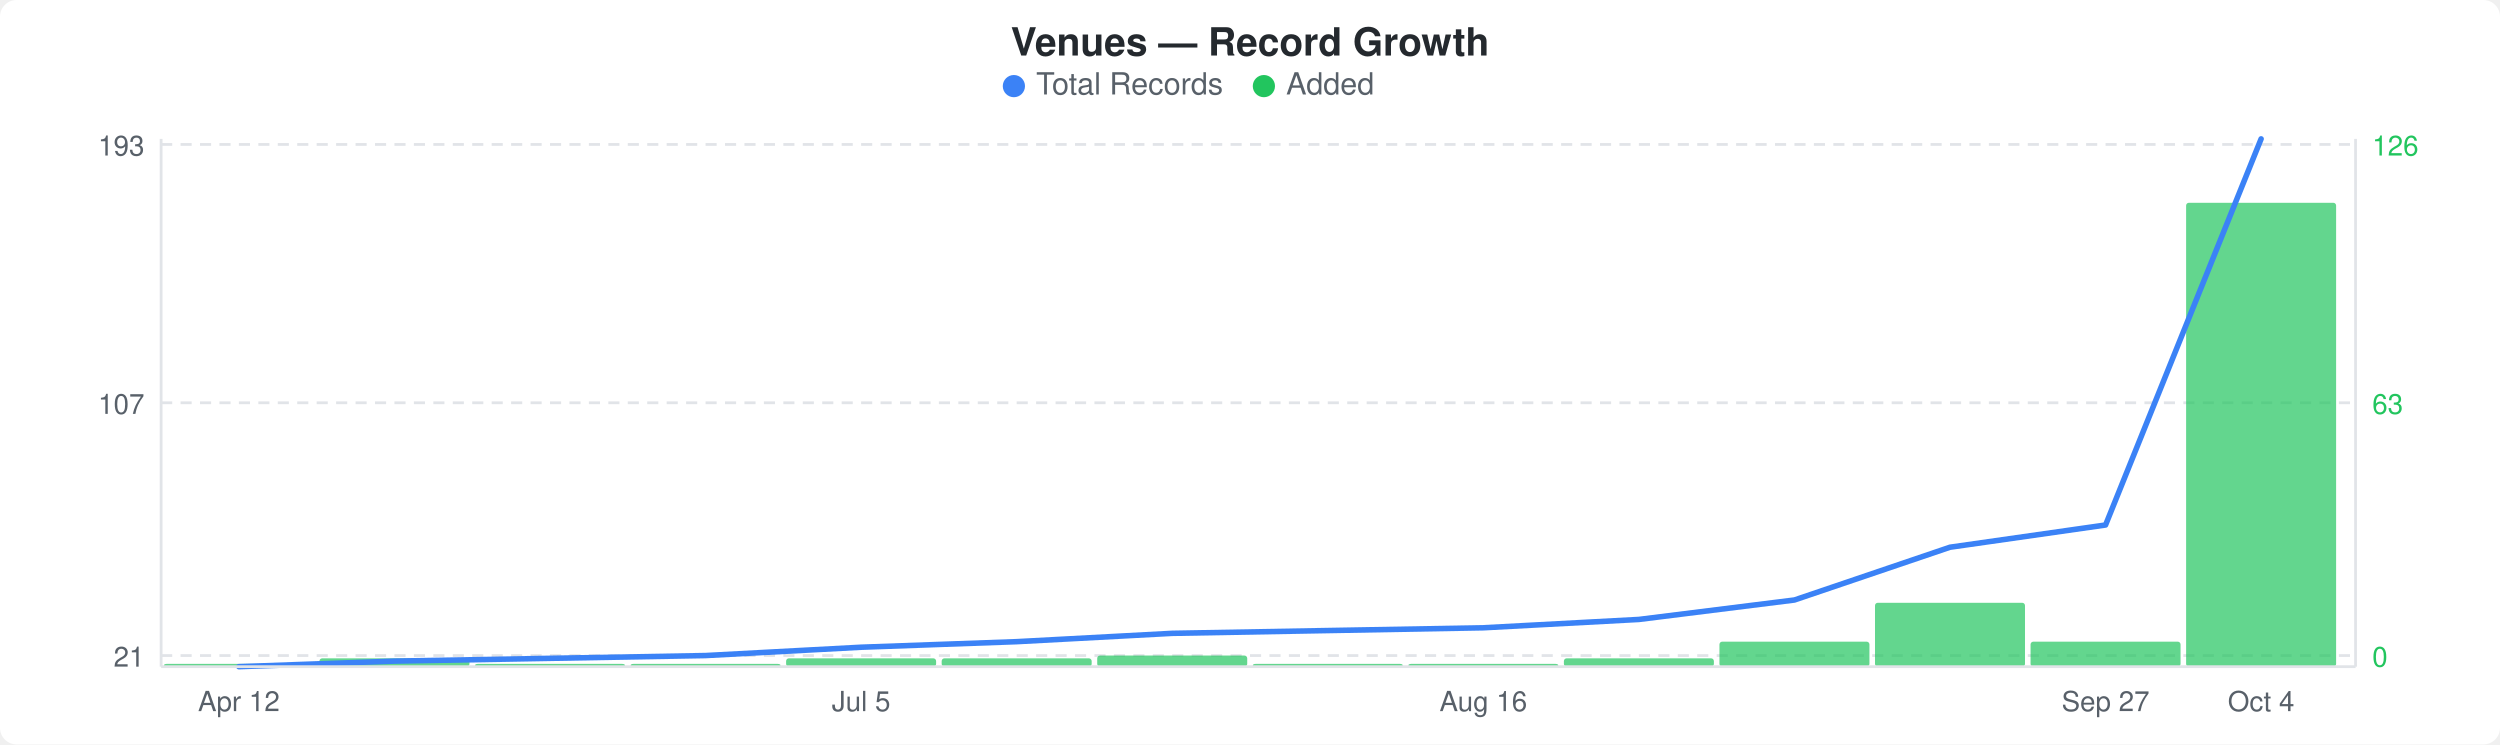
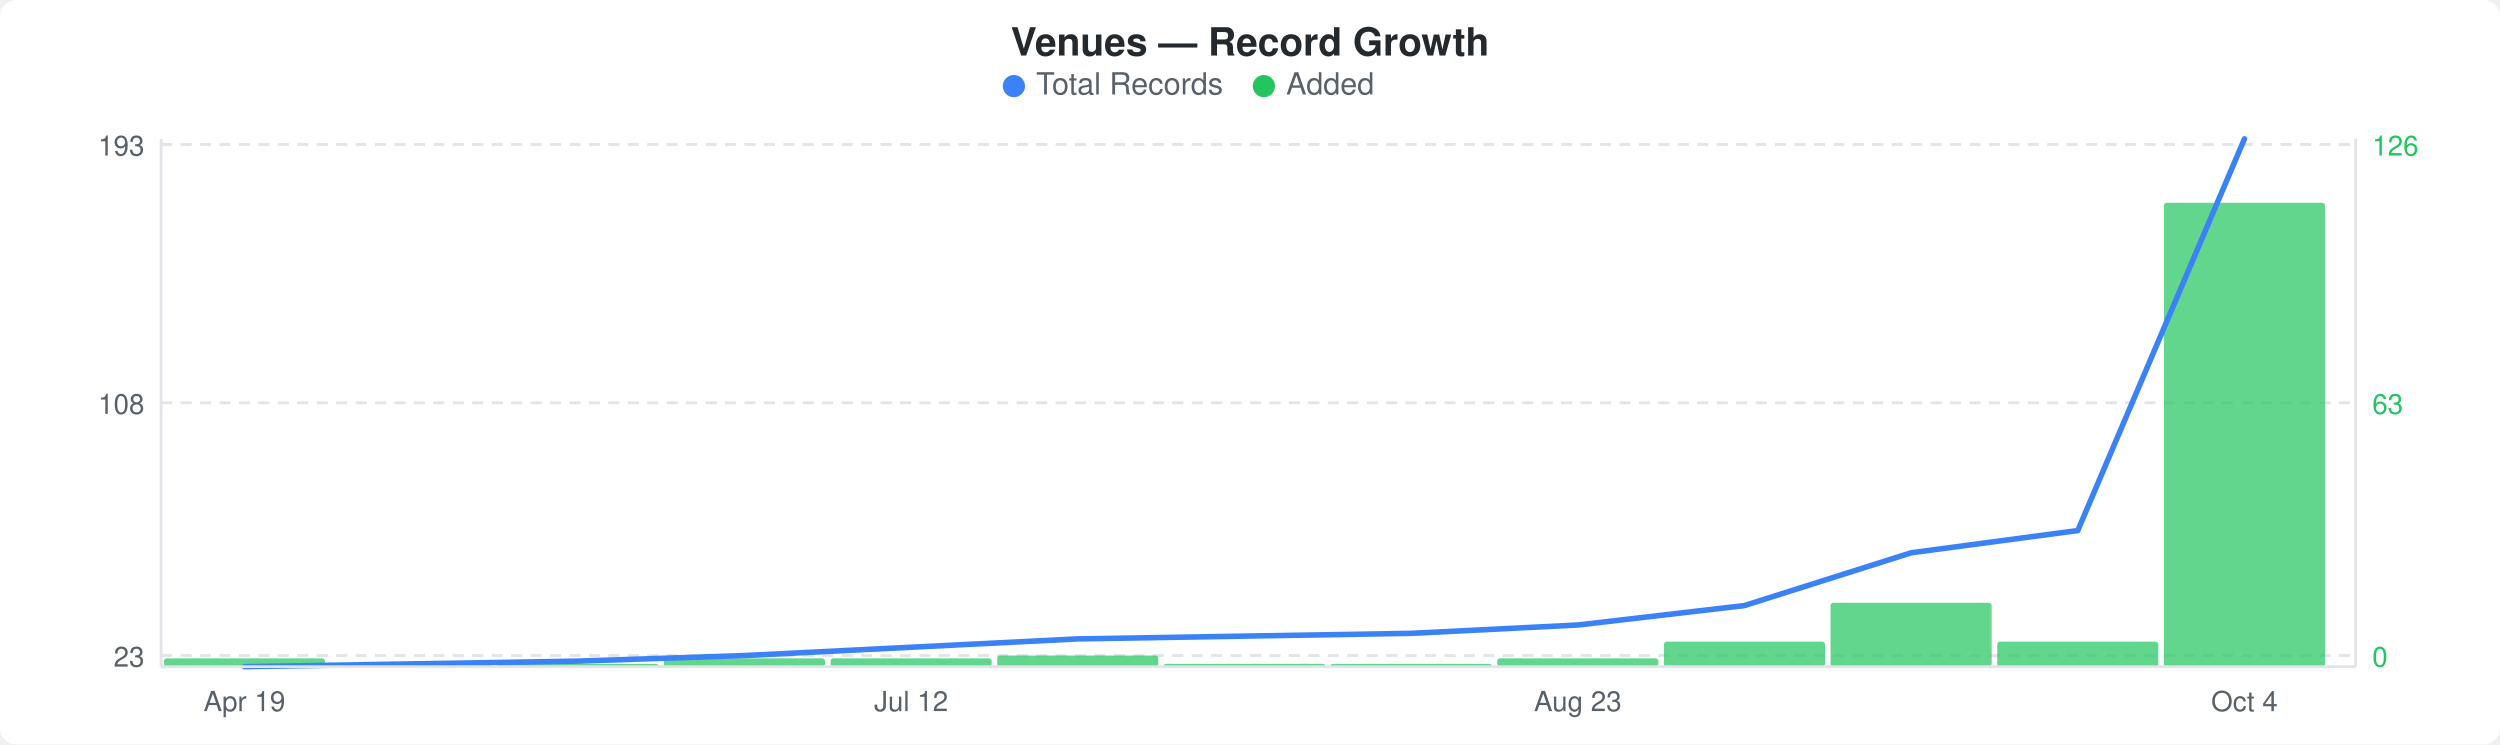
<svg xmlns="http://www.w3.org/2000/svg" width="900" height="268" viewBox="0 0 900 268">
  <rect width="900" height="268" fill="#ffffff" rx="6" ry="6" />
  <text x="450" y="20" text-anchor="middle" font-family="-apple-system, BlinkMacSystemFont, &quot;Segoe UI&quot;, Helvetica, Arial, sans-serif" font-size="14" font-weight="600" fill="#24292e">Venues — Record Growth</text>
  <circle cx="365" cy="31" r="4" fill="#3b82f6" />
  <text x="373" y="34" font-family="-apple-system, BlinkMacSystemFont, &quot;Segoe UI&quot;, Helvetica, Arial, sans-serif" font-size="11" fill="#586069">Total Records</text>
  <circle cx="455" cy="31" r="4" fill="#22c55e" />
  <text x="463" y="34" font-family="-apple-system, BlinkMacSystemFont, &quot;Segoe UI&quot;, Helvetica, Arial, sans-serif" font-size="11" fill="#586069">Added</text>
  <line x1="58" y1="52" x2="848" y2="52" stroke="#e1e4e8" stroke-width="1" stroke-dasharray="4,3" />
  <line x1="58" y1="145" x2="848" y2="145" stroke="#e1e4e8" stroke-width="1" stroke-dasharray="4,3" />
  <line x1="58" y1="236" x2="848" y2="236" stroke="#e1e4e8" stroke-width="1" stroke-dasharray="4,3" />
-   <rect x="59" y="239" width="54" height="1" rx="1" fill="#22c55eb3" />
-   <rect x="115" y="237" width="54" height="3" rx="1" fill="#22c55eb3" />
-   <rect x="171" y="239" width="54" height="1" rx="1" fill="#22c55eb3" />
-   <rect x="227" y="239" width="54" height="1" rx="1" fill="#22c55eb3" />
-   <rect x="283" y="237" width="54" height="3" rx="1" fill="#22c55eb3" />
-   <rect x="339" y="237" width="54" height="3" rx="1" fill="#22c55eb3" />
-   <rect x="395" y="236" width="54" height="4" rx="1" fill="#22c55eb3" />
-   <rect x="451" y="239" width="54" height="1" rx="1" fill="#22c55eb3" />
-   <rect x="507" y="239" width="54" height="1" rx="1" fill="#22c55eb3" />
-   <rect x="563" y="237" width="54" height="3" rx="1" fill="#22c55eb3" />
-   <rect x="619" y="231" width="54" height="9" rx="1" fill="#22c55eb3" />
-   <rect x="675" y="217" width="54" height="23" rx="1" fill="#22c55eb3" />
-   <rect x="731" y="231" width="54" height="9" rx="1" fill="#22c55eb3" />
-   <rect x="787" y="73" width="54" height="167" rx="1" fill="#22c55eb3" />
-   <polyline points="86,240 142,238 198,237 254,236 310,233 366,231 422,228 478,227 534,226 590,223 646,216 702,197 758,189 814,50" fill="none" stroke="#3b82f6" stroke-width="2" stroke-linejoin="round" stroke-linecap="round" />
+   <rect x="59" y="237" width="58" height="3" rx="1" fill="#22c55eb3" />
+   <rect x="119" y="239" width="58" height="1" rx="1" fill="#22c55eb3" />
+   <rect x="179" y="239" width="58" height="1" rx="1" fill="#22c55eb3" />
+   <rect x="239" y="237" width="58" height="3" rx="1" fill="#22c55eb3" />
+   <rect x="299" y="237" width="58" height="3" rx="1" fill="#22c55eb3" />
+   <rect x="359" y="236" width="58" height="4" rx="1" fill="#22c55eb3" />
+   <rect x="419" y="239" width="58" height="1" rx="1" fill="#22c55eb3" />
+   <rect x="479" y="239" width="58" height="1" rx="1" fill="#22c55eb3" />
+   <rect x="539" y="237" width="58" height="3" rx="1" fill="#22c55eb3" />
+   <rect x="599" y="231" width="58" height="9" rx="1" fill="#22c55eb3" />
+   <rect x="659" y="217" width="58" height="23" rx="1" fill="#22c55eb3" />
+   <rect x="719" y="231" width="58" height="9" rx="1" fill="#22c55eb3" />
+   <rect x="779" y="73" width="58" height="167" rx="1" fill="#22c55eb3" />
+   <polyline points="88,240 148,239 208,238 268,236 328,233 388,230 448,229 508,228 568,225 628,218 688,199 748,191 808,50" fill="none" stroke="#3b82f6" stroke-width="2" stroke-linejoin="round" stroke-linecap="round" />
  <text x="52" y="56" text-anchor="end" font-family="-apple-system, BlinkMacSystemFont, &quot;Segoe UI&quot;, Helvetica, Arial, sans-serif" font-size="10" fill="#586069">193</text>
-   <text x="52" y="149" text-anchor="end" font-family="-apple-system, BlinkMacSystemFont, &quot;Segoe UI&quot;, Helvetica, Arial, sans-serif" font-size="10" fill="#586069">107</text>
-   <text x="52" y="240" text-anchor="end" font-family="-apple-system, BlinkMacSystemFont, &quot;Segoe UI&quot;, Helvetica, Arial, sans-serif" font-size="10" fill="#586069">21</text>
+   <text x="52" y="149" text-anchor="end" font-family="-apple-system, BlinkMacSystemFont, &quot;Segoe UI&quot;, Helvetica, Arial, sans-serif" font-size="10" fill="#586069">108</text>
+   <text x="52" y="240" text-anchor="end" font-family="-apple-system, BlinkMacSystemFont, &quot;Segoe UI&quot;, Helvetica, Arial, sans-serif" font-size="10" fill="#586069">23</text>
  <text x="854" y="56" text-anchor="start" font-family="-apple-system, BlinkMacSystemFont, &quot;Segoe UI&quot;, Helvetica, Arial, sans-serif" font-size="10" fill="#22c55e">126</text>
  <text x="854" y="149" text-anchor="start" font-family="-apple-system, BlinkMacSystemFont, &quot;Segoe UI&quot;, Helvetica, Arial, sans-serif" font-size="10" fill="#22c55e">63</text>
  <text x="854" y="240" text-anchor="start" font-family="-apple-system, BlinkMacSystemFont, &quot;Segoe UI&quot;, Helvetica, Arial, sans-serif" font-size="10" fill="#22c55e">0</text>
  <line x1="58" y1="50" x2="58" y2="240" stroke="#e1e4e8" stroke-width="1" />
  <line x1="58" y1="240" x2="848" y2="240" stroke="#e1e4e8" stroke-width="1" />
  <line x1="848" y1="50" x2="848" y2="240" stroke="#e1e4e8" stroke-width="1" />
-   <text x="86" y="256" text-anchor="middle" font-family="-apple-system, BlinkMacSystemFont, &quot;Segoe UI&quot;, Helvetica, Arial, sans-serif" font-size="10" fill="#586069">Apr 12</text>
-   <text x="310" y="256" text-anchor="middle" font-family="-apple-system, BlinkMacSystemFont, &quot;Segoe UI&quot;, Helvetica, Arial, sans-serif" font-size="10" fill="#586069">Jul 5</text>
-   <text x="534" y="256" text-anchor="middle" font-family="-apple-system, BlinkMacSystemFont, &quot;Segoe UI&quot;, Helvetica, Arial, sans-serif" font-size="10" fill="#586069">Aug 16</text>
-   <text x="758" y="256" text-anchor="middle" font-family="-apple-system, BlinkMacSystemFont, &quot;Segoe UI&quot;, Helvetica, Arial, sans-serif" font-size="10" fill="#586069">Sep 27</text>
-   <text x="814" y="256" text-anchor="middle" font-family="-apple-system, BlinkMacSystemFont, &quot;Segoe UI&quot;, Helvetica, Arial, sans-serif" font-size="10" fill="#586069">Oct 4</text>
+   <text x="88" y="256" text-anchor="middle" font-family="-apple-system, BlinkMacSystemFont, &quot;Segoe UI&quot;, Helvetica, Arial, sans-serif" font-size="10" fill="#586069">Apr 19</text>
+   <text x="328" y="256" text-anchor="middle" font-family="-apple-system, BlinkMacSystemFont, &quot;Segoe UI&quot;, Helvetica, Arial, sans-serif" font-size="10" fill="#586069">Jul 12</text>
+   <text x="568" y="256" text-anchor="middle" font-family="-apple-system, BlinkMacSystemFont, &quot;Segoe UI&quot;, Helvetica, Arial, sans-serif" font-size="10" fill="#586069">Aug 23</text>
+   <text x="808" y="256" text-anchor="middle" font-family="-apple-system, BlinkMacSystemFont, &quot;Segoe UI&quot;, Helvetica, Arial, sans-serif" font-size="10" fill="#586069">Oct 4</text>
</svg>
